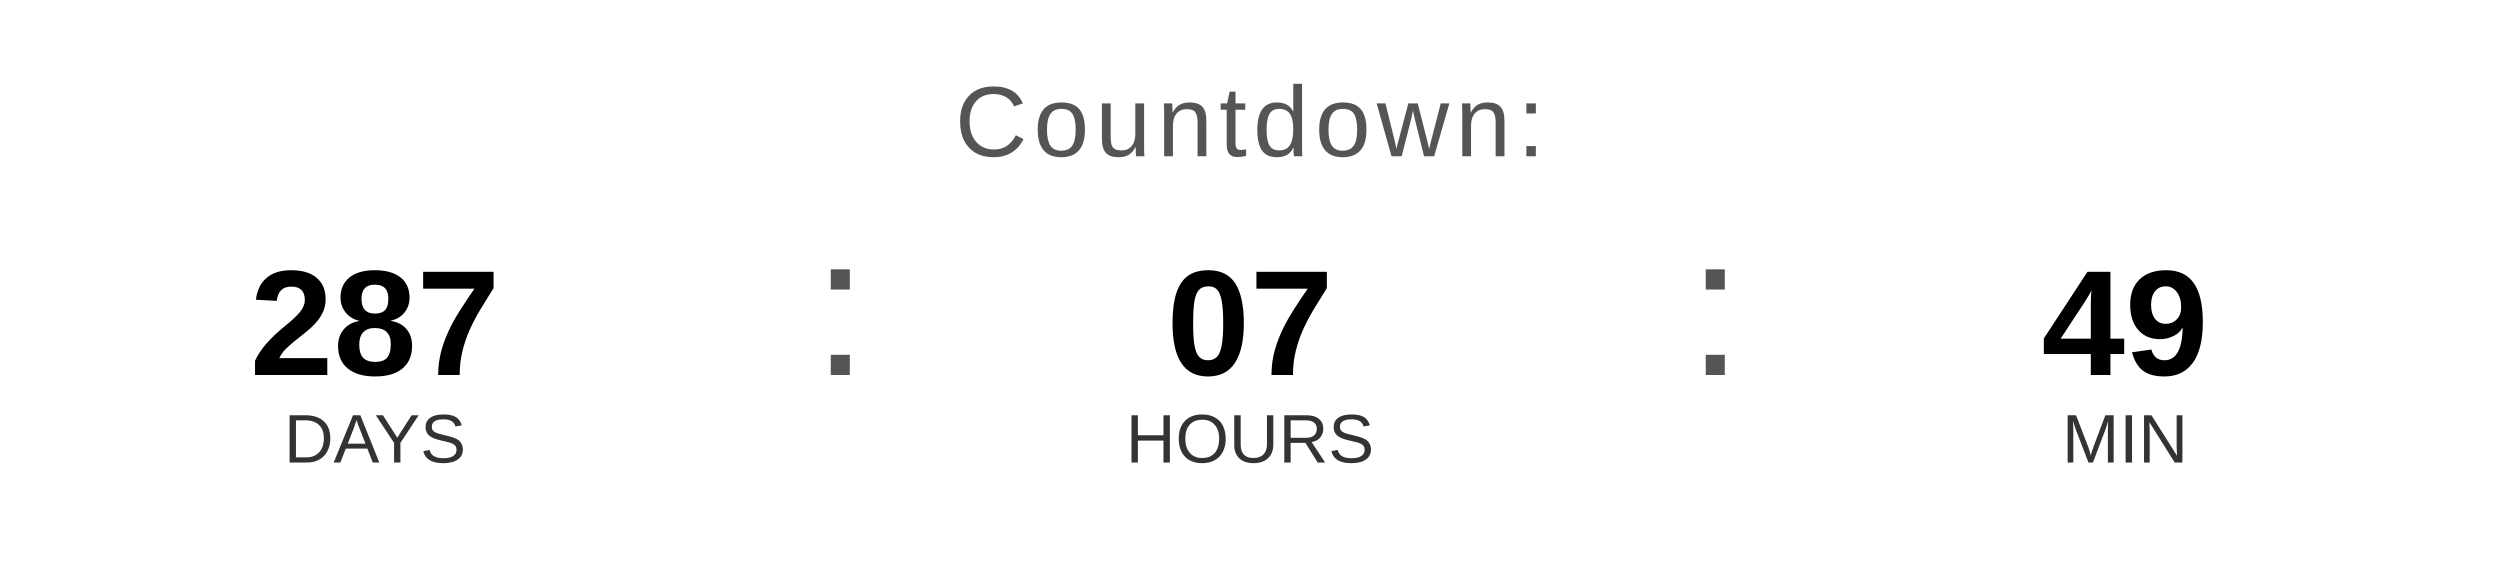
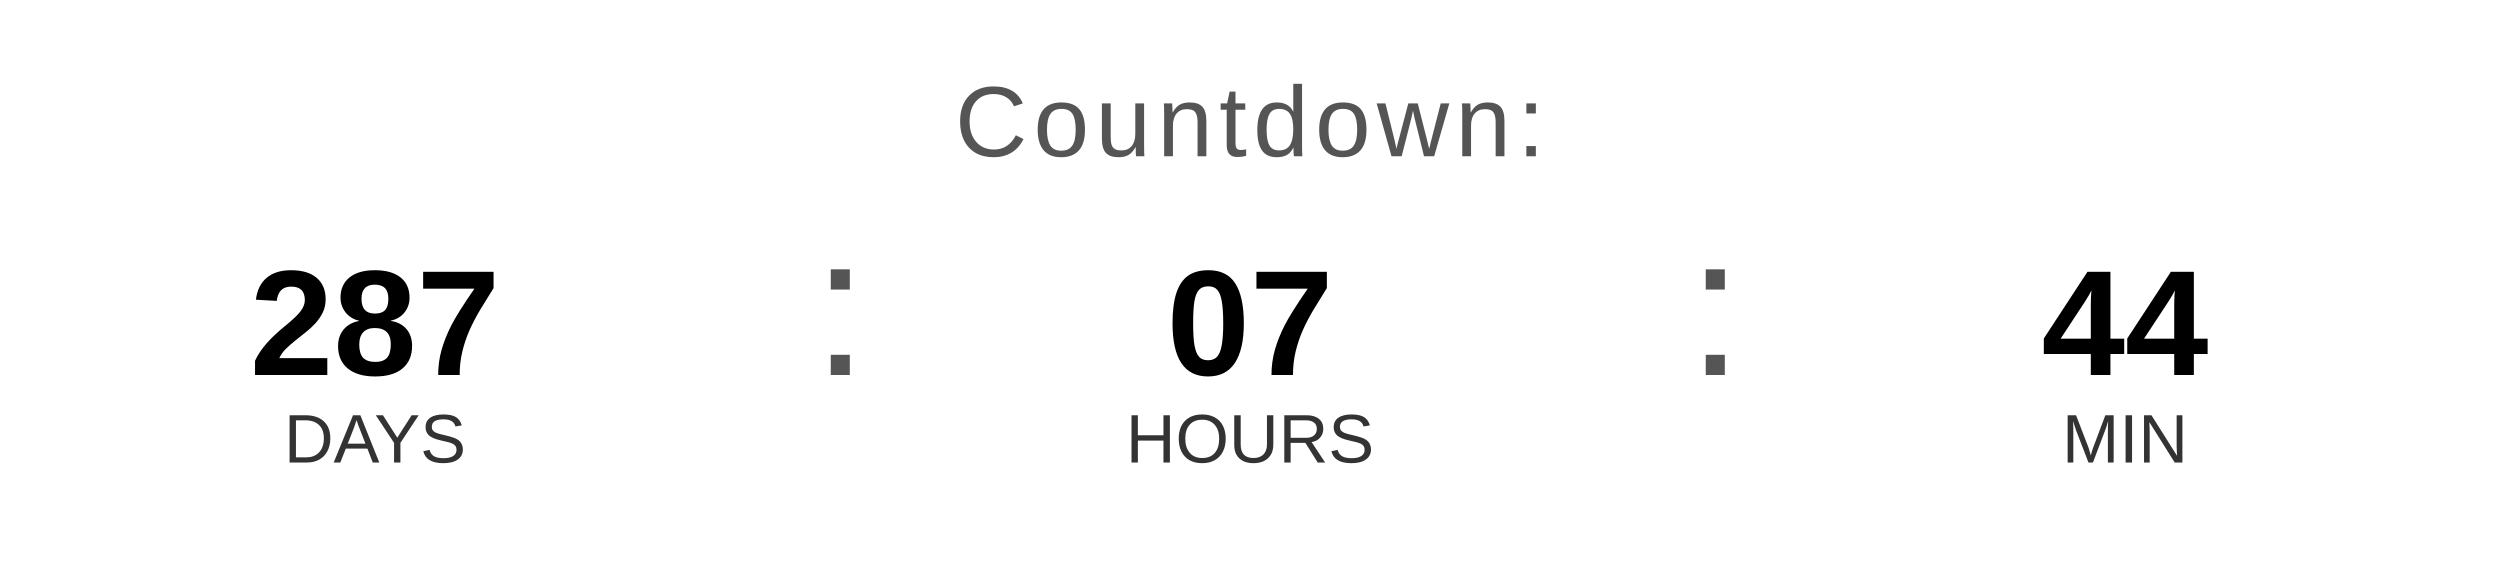
<svg xmlns="http://www.w3.org/2000/svg" width="400" height="90" viewBox="0 0 400 90">
  <text x="200" y="25" font-family="Arial, Helvetica, sans-serif" font-size="16" fill="#555555" text-anchor="middle" letter-spacing="1">
    Countdown:
  </text>
  <text x="60" y="60" font-family="Arial, Helvetica, sans-serif" font-size="24" font-weight="bold" fill="#000000" text-anchor="middle">287</text>
  <text x="60" y="74" font-family="Arial, Helvetica, sans-serif" font-size="11" fill="#333333" text-anchor="middle">DAYS</text>
  <text x="130" y="60" font-family="Arial, sans-serif" font-size="32" fill="#555555">:</text>
  <text x="200" y="60" font-family="Arial, Helvetica, sans-serif" font-size="24" font-weight="bold" fill="#000000" text-anchor="middle">07</text>
  <text x="200" y="74" font-family="Arial, Helvetica, sans-serif" font-size="11" fill="#333333" text-anchor="middle">HOURS</text>
  <text x="270" y="60" font-family="Arial, sans-serif" font-size="32" fill="#555555">:</text>
-   <text x="340" y="60" font-family="Arial, Helvetica, sans-serif" font-size="24" font-weight="bold" fill="#000000" text-anchor="middle">49</text>
+   <text x="340" y="60" font-family="Arial, Helvetica, sans-serif" font-size="24" font-weight="bold" fill="#000000" text-anchor="middle">44</text>
  <text x="340" y="74" font-family="Arial, Helvetica, sans-serif" font-size="11" fill="#333333" text-anchor="middle">MIN</text>
</svg>
